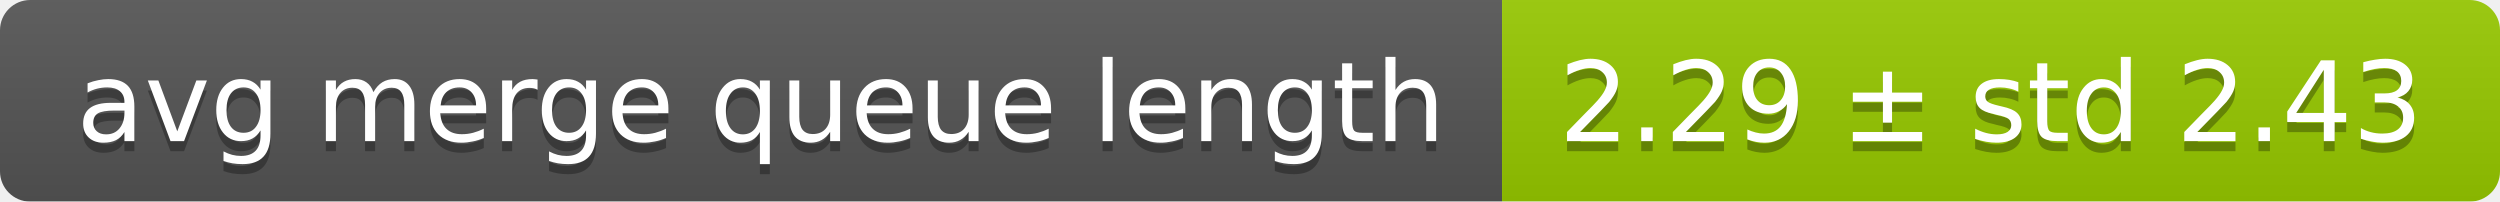
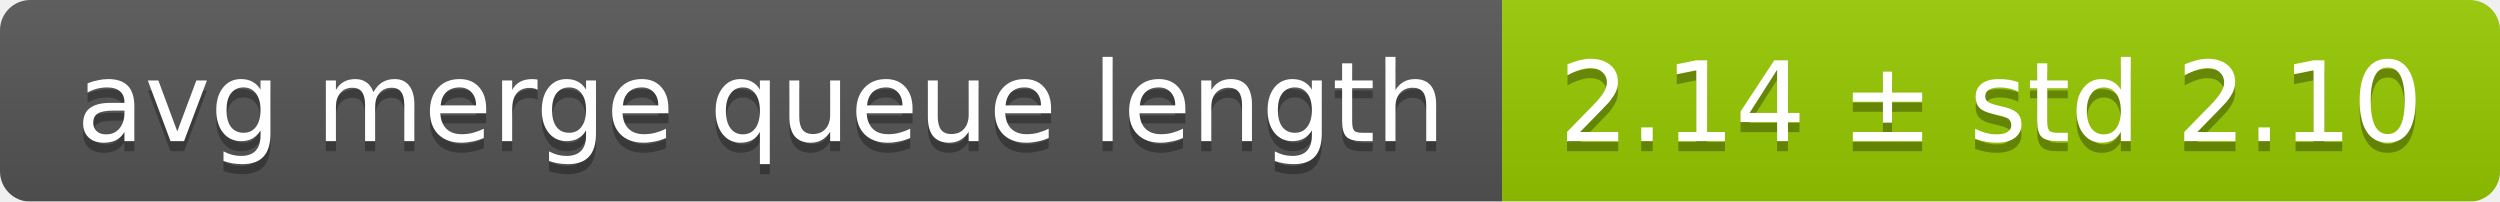
<svg xmlns="http://www.w3.org/2000/svg" width="248" height="20">
  <linearGradient id="smooth" x2="0" y2="100%">
    <stop offset="0" stop-color="#bbb" stop-opacity=".1" />
    <stop offset="1" stop-opacity=".1" />
  </linearGradient>
  <mask id="round">
    <rect width="248" height="20" rx="3" fill="#fff" />
  </mask>
  <g mask="url(#round)">
    <rect width="149" height="20" fill="#555" />
    <rect x="149" width="99" height="20" fill="#97ca00" />
    <rect width="248" height="20" fill="url(#smooth)" />
  </g>
  <g fill="#fff" text-anchor="middle" font-family="DejaVu Sans,Verdana,Geneva,sans-serif" font-size="11">
    <text x="75.5" y="15" fill="#010101" fill-opacity=".3">avg merge queue length</text>
    <text x="75.5" y="14">avg merge queue length</text>
-     <text x="197.5" y="15" fill="#010101" fill-opacity=".3">2.29 ± std 2.43</text>
-     <text x="197.5" y="14">2.29 ± std 2.43</text>
+     <text x="197.5" y="15" fill="#010101" fill-opacity=".3">2.14 ± std 2.10</text>
+     <text x="197.5" y="14">2.14 ± std 2.10</text>
  </g>
</svg>
